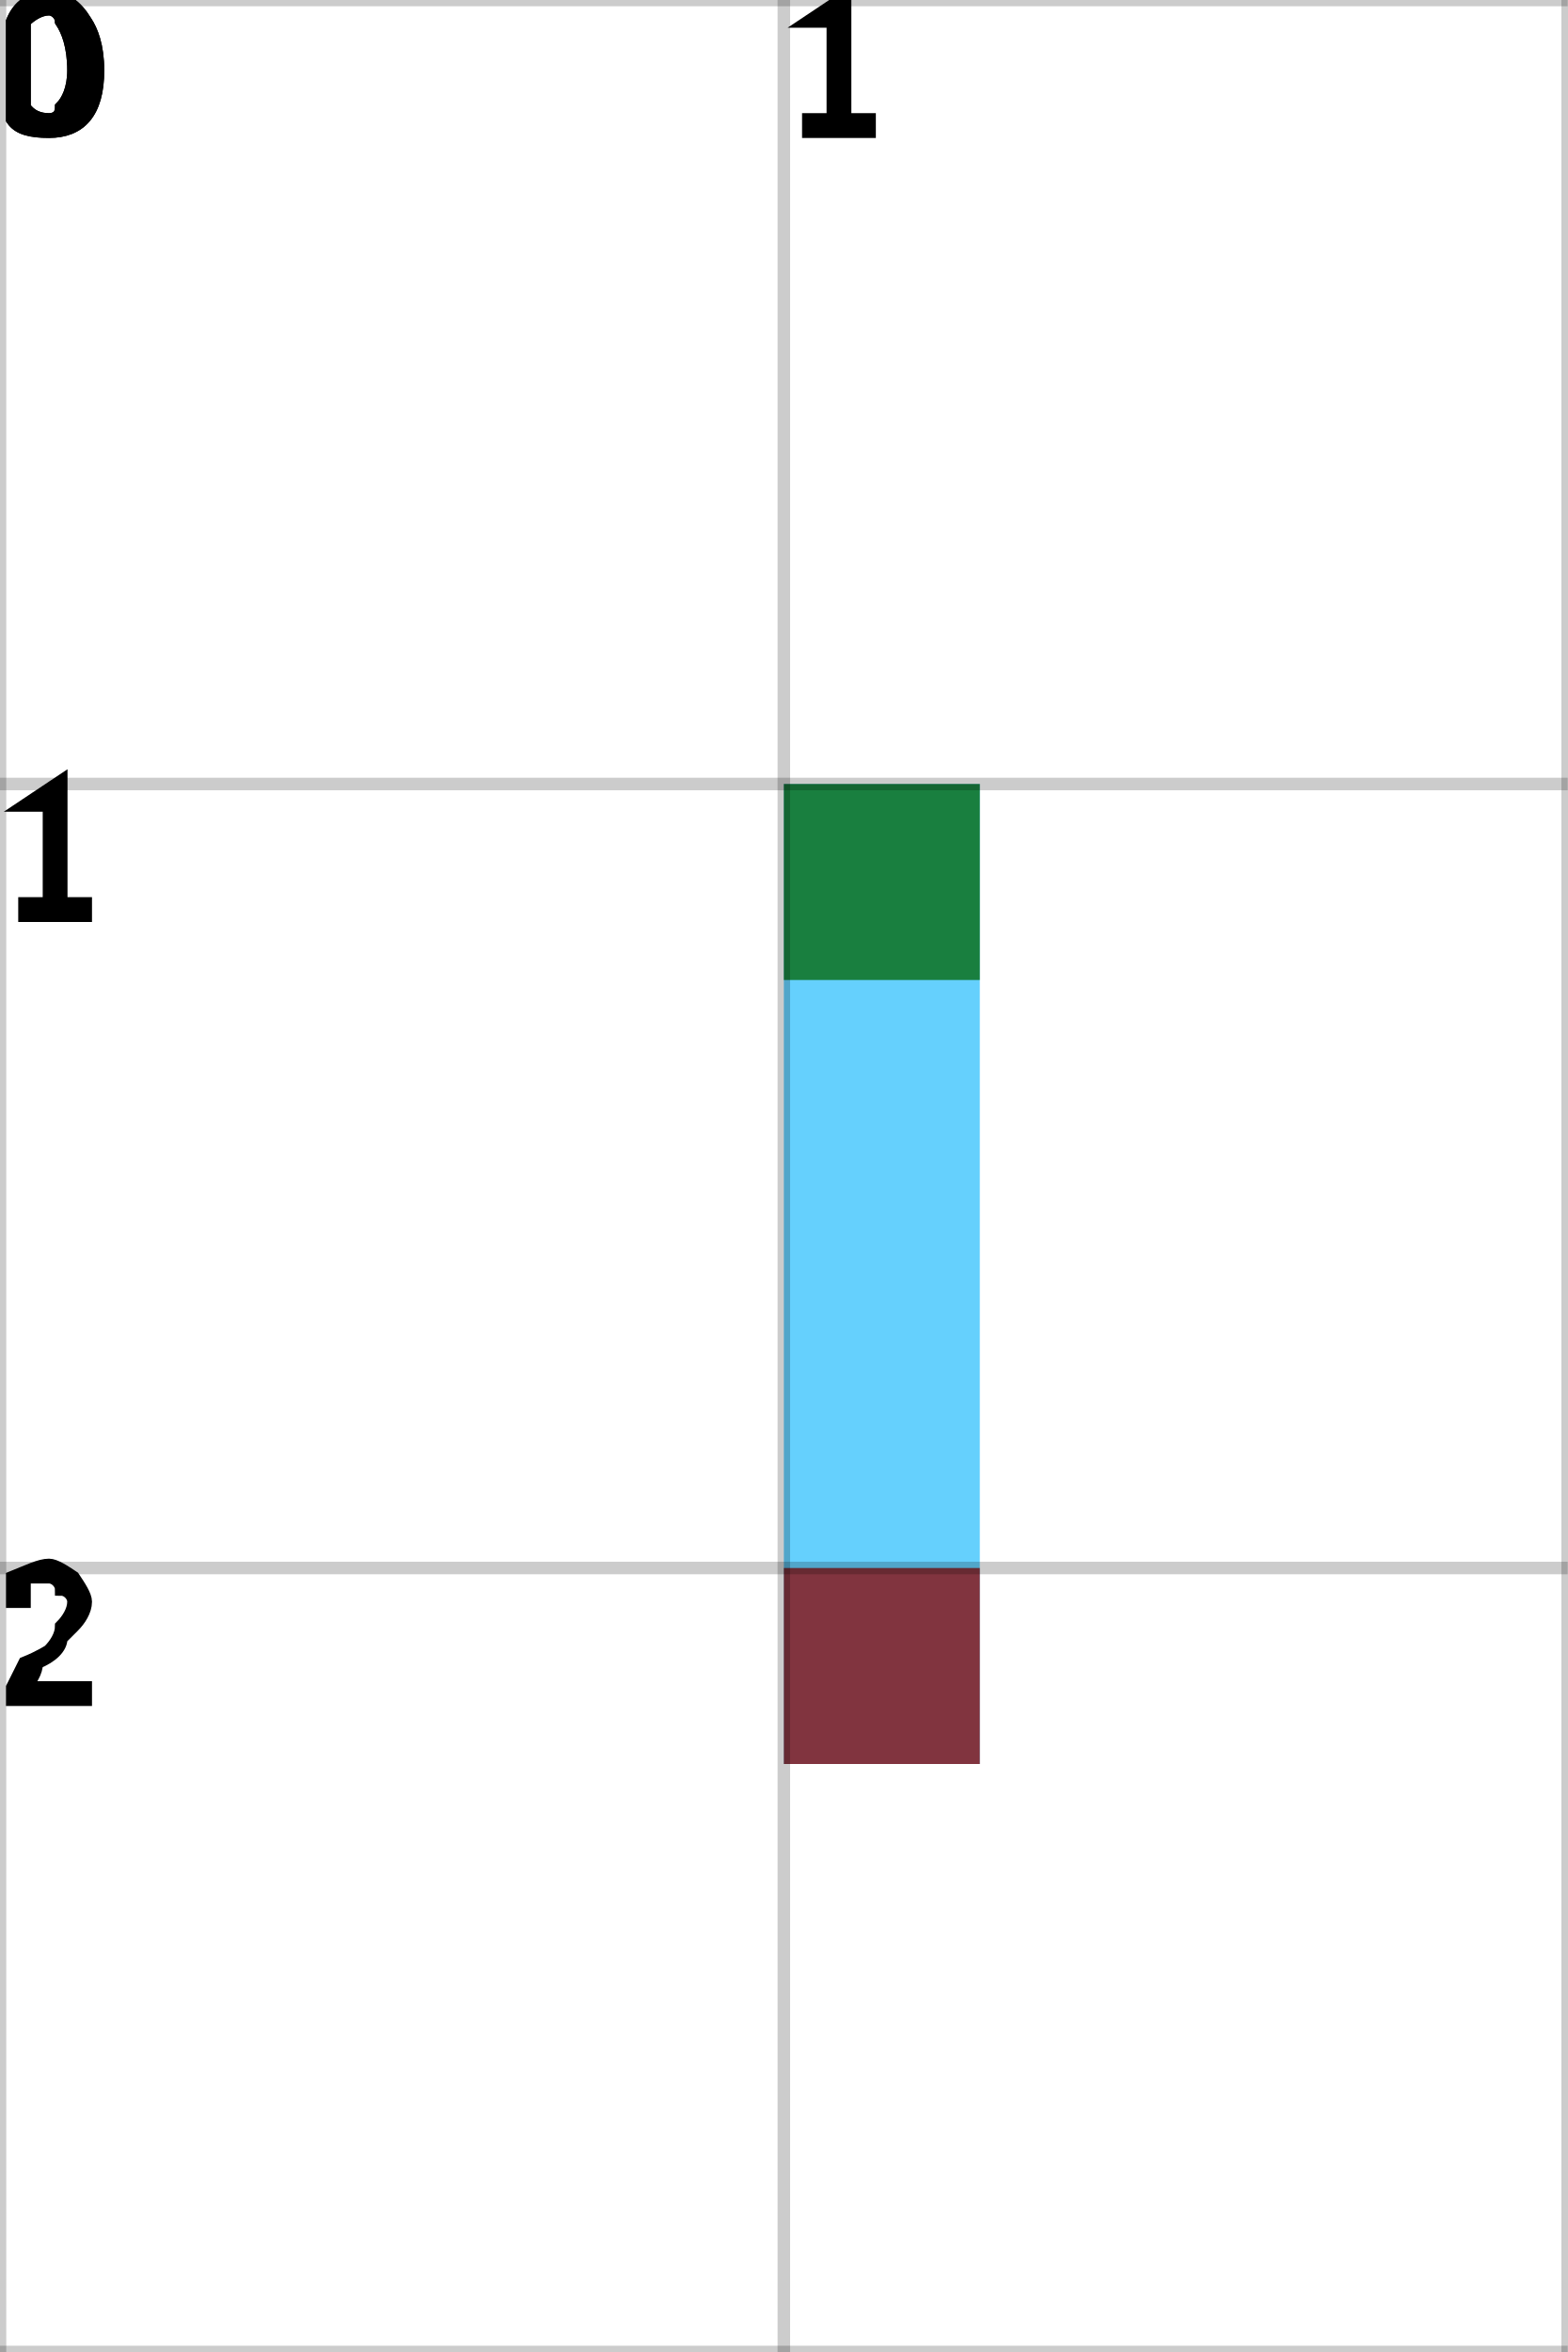
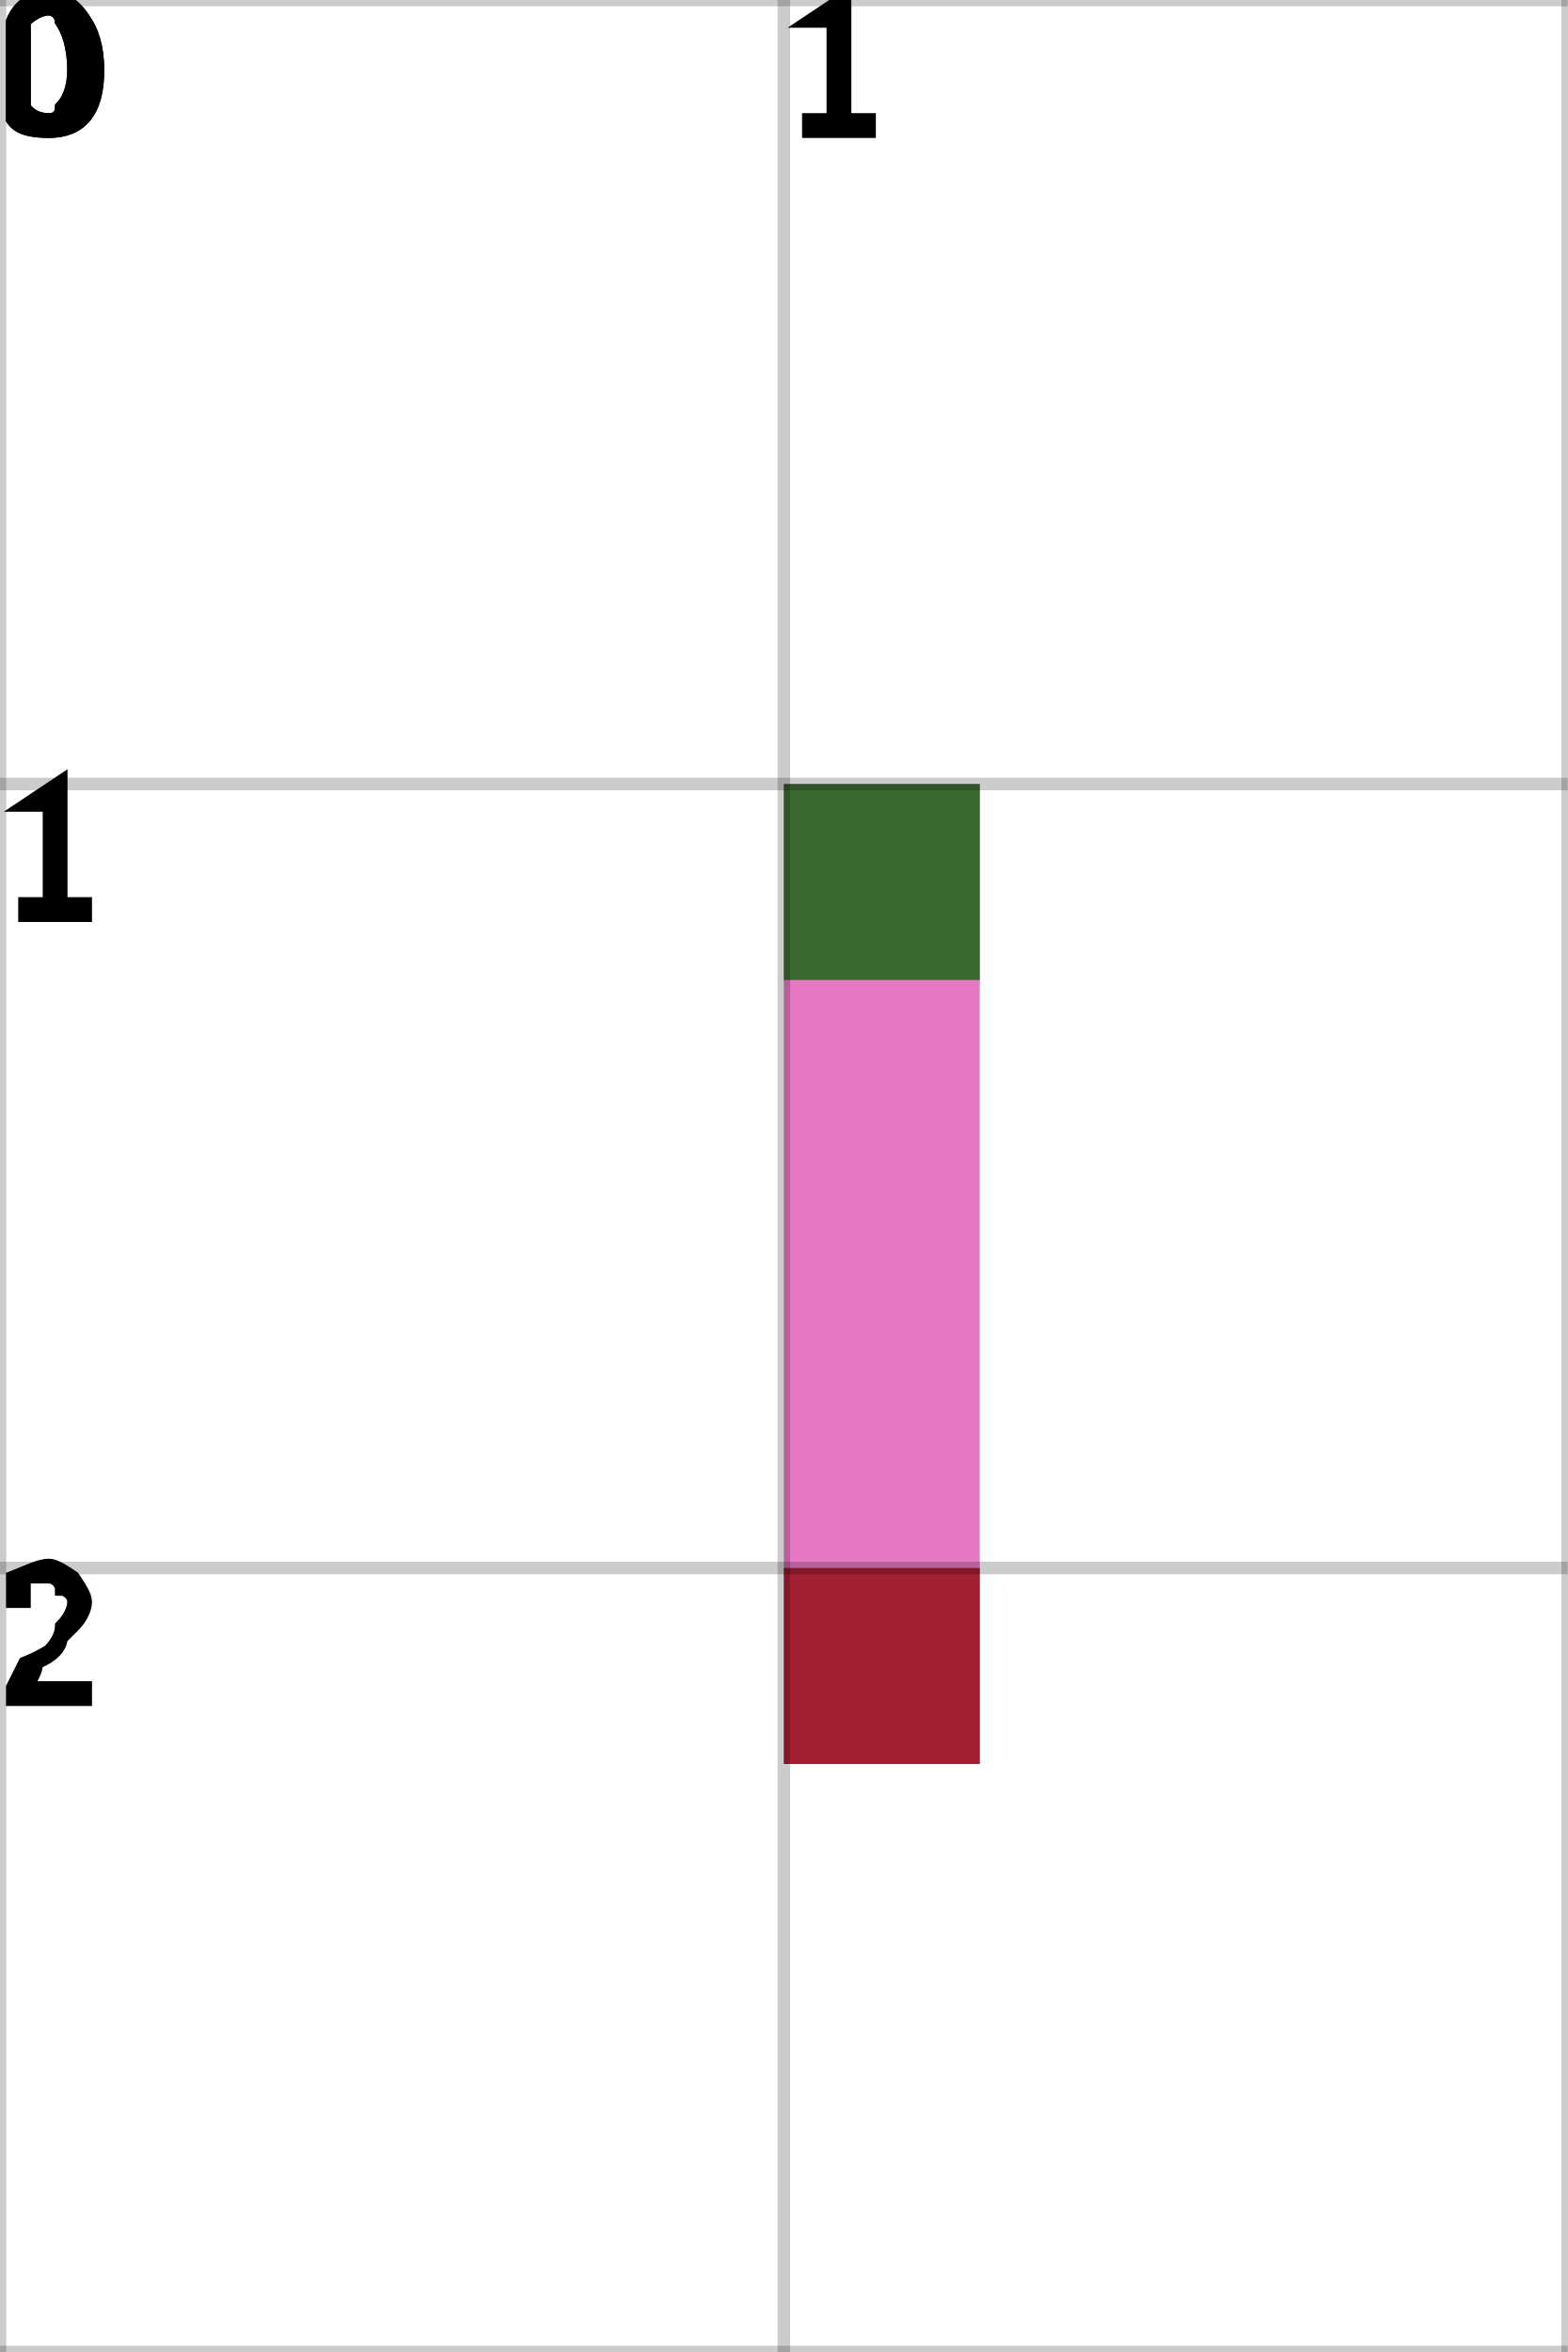
<svg xmlns="http://www.w3.org/2000/svg" height="100%" viewBox="0 0 2 3" width="100%" background-color="none">
-   <path d="M 1.25 1 L 1 1 L 1 2.25 L 1.25 2.25 Z" fill="#32C0FC" opacity="0.75" stroke="transparent" stroke-width="0.5" />
+   <path d="M 1.25 1 L 1 1 L 1 2.25 L 1.25 2.25 Z" fill="#DD4BB0" opacity="0.75" stroke="transparent" stroke-width="0.5" />
  <rect fill="darkGreen" height="0.25" opacity="0.75" stroke="transparent" stroke-width="0.5" width="0.25" x="1" y="1" />
  <rect fill="darkRed" height="0.25" opacity="0.75" stroke="transparent" stroke-width="0.5" width="0.25" x="1" y="2" />
  <line dominant-baseline="hanging" fill="transparent" font-size="0.25" opacity="0.2" stroke="black" stroke-width="0.016" text-anchor="start" x1="0" x2="0" y1="0" y2="3" />
  <text dominant-baseline="hanging" fill="black" font-size="0.25" opacity="1" stroke="black" stroke-width="0.016" text-anchor="start" x="0" y="0">0</text>
  <line dominant-baseline="hanging" fill="transparent" font-size="0.25" opacity="0.2" stroke="black" stroke-width="0.016" text-anchor="start" x1="1" x2="1" y1="0" y2="3" />
  <text dominant-baseline="hanging" fill="black" font-size="0.25" opacity="1" stroke="black" stroke-width="0.016" text-anchor="start" x="1" y="0">1</text>
  <line dominant-baseline="hanging" fill="transparent" font-size="0.25" opacity="0.2" stroke="black" stroke-width="0.016" text-anchor="start" x1="2" x2="2" y1="0" y2="3" />
  <line dominant-baseline="hanging" fill="transparent" font-size="0.25" opacity="0.2" stroke="black" stroke-width="0.016" text-anchor="start" x1="0" x2="2" y1="0" y2="0" />
  <text dominant-baseline="hanging" fill="black" font-size="0.25" opacity="1" stroke="black" stroke-width="0.016" text-anchor="start" x="0" y="0">0</text>
  <line dominant-baseline="hanging" fill="transparent" font-size="0.25" opacity="0.2" stroke="black" stroke-width="0.016" text-anchor="start" x1="0" x2="2" y1="1" y2="1" />
  <text dominant-baseline="hanging" fill="black" font-size="0.25" opacity="1" stroke="black" stroke-width="0.016" text-anchor="start" x="0" y="1">1</text>
  <line dominant-baseline="hanging" fill="transparent" font-size="0.25" opacity="0.2" stroke="black" stroke-width="0.016" text-anchor="start" x1="0" x2="2" y1="2" y2="2" />
  <text dominant-baseline="hanging" fill="black" font-size="0.25" opacity="1" stroke="black" stroke-width="0.016" text-anchor="start" x="0" y="2">2</text>
  <line dominant-baseline="hanging" fill="transparent" font-size="0.25" opacity="0.2" stroke="black" stroke-width="0.016" text-anchor="start" x1="0" x2="2" y1="3" y2="3" />
</svg>
